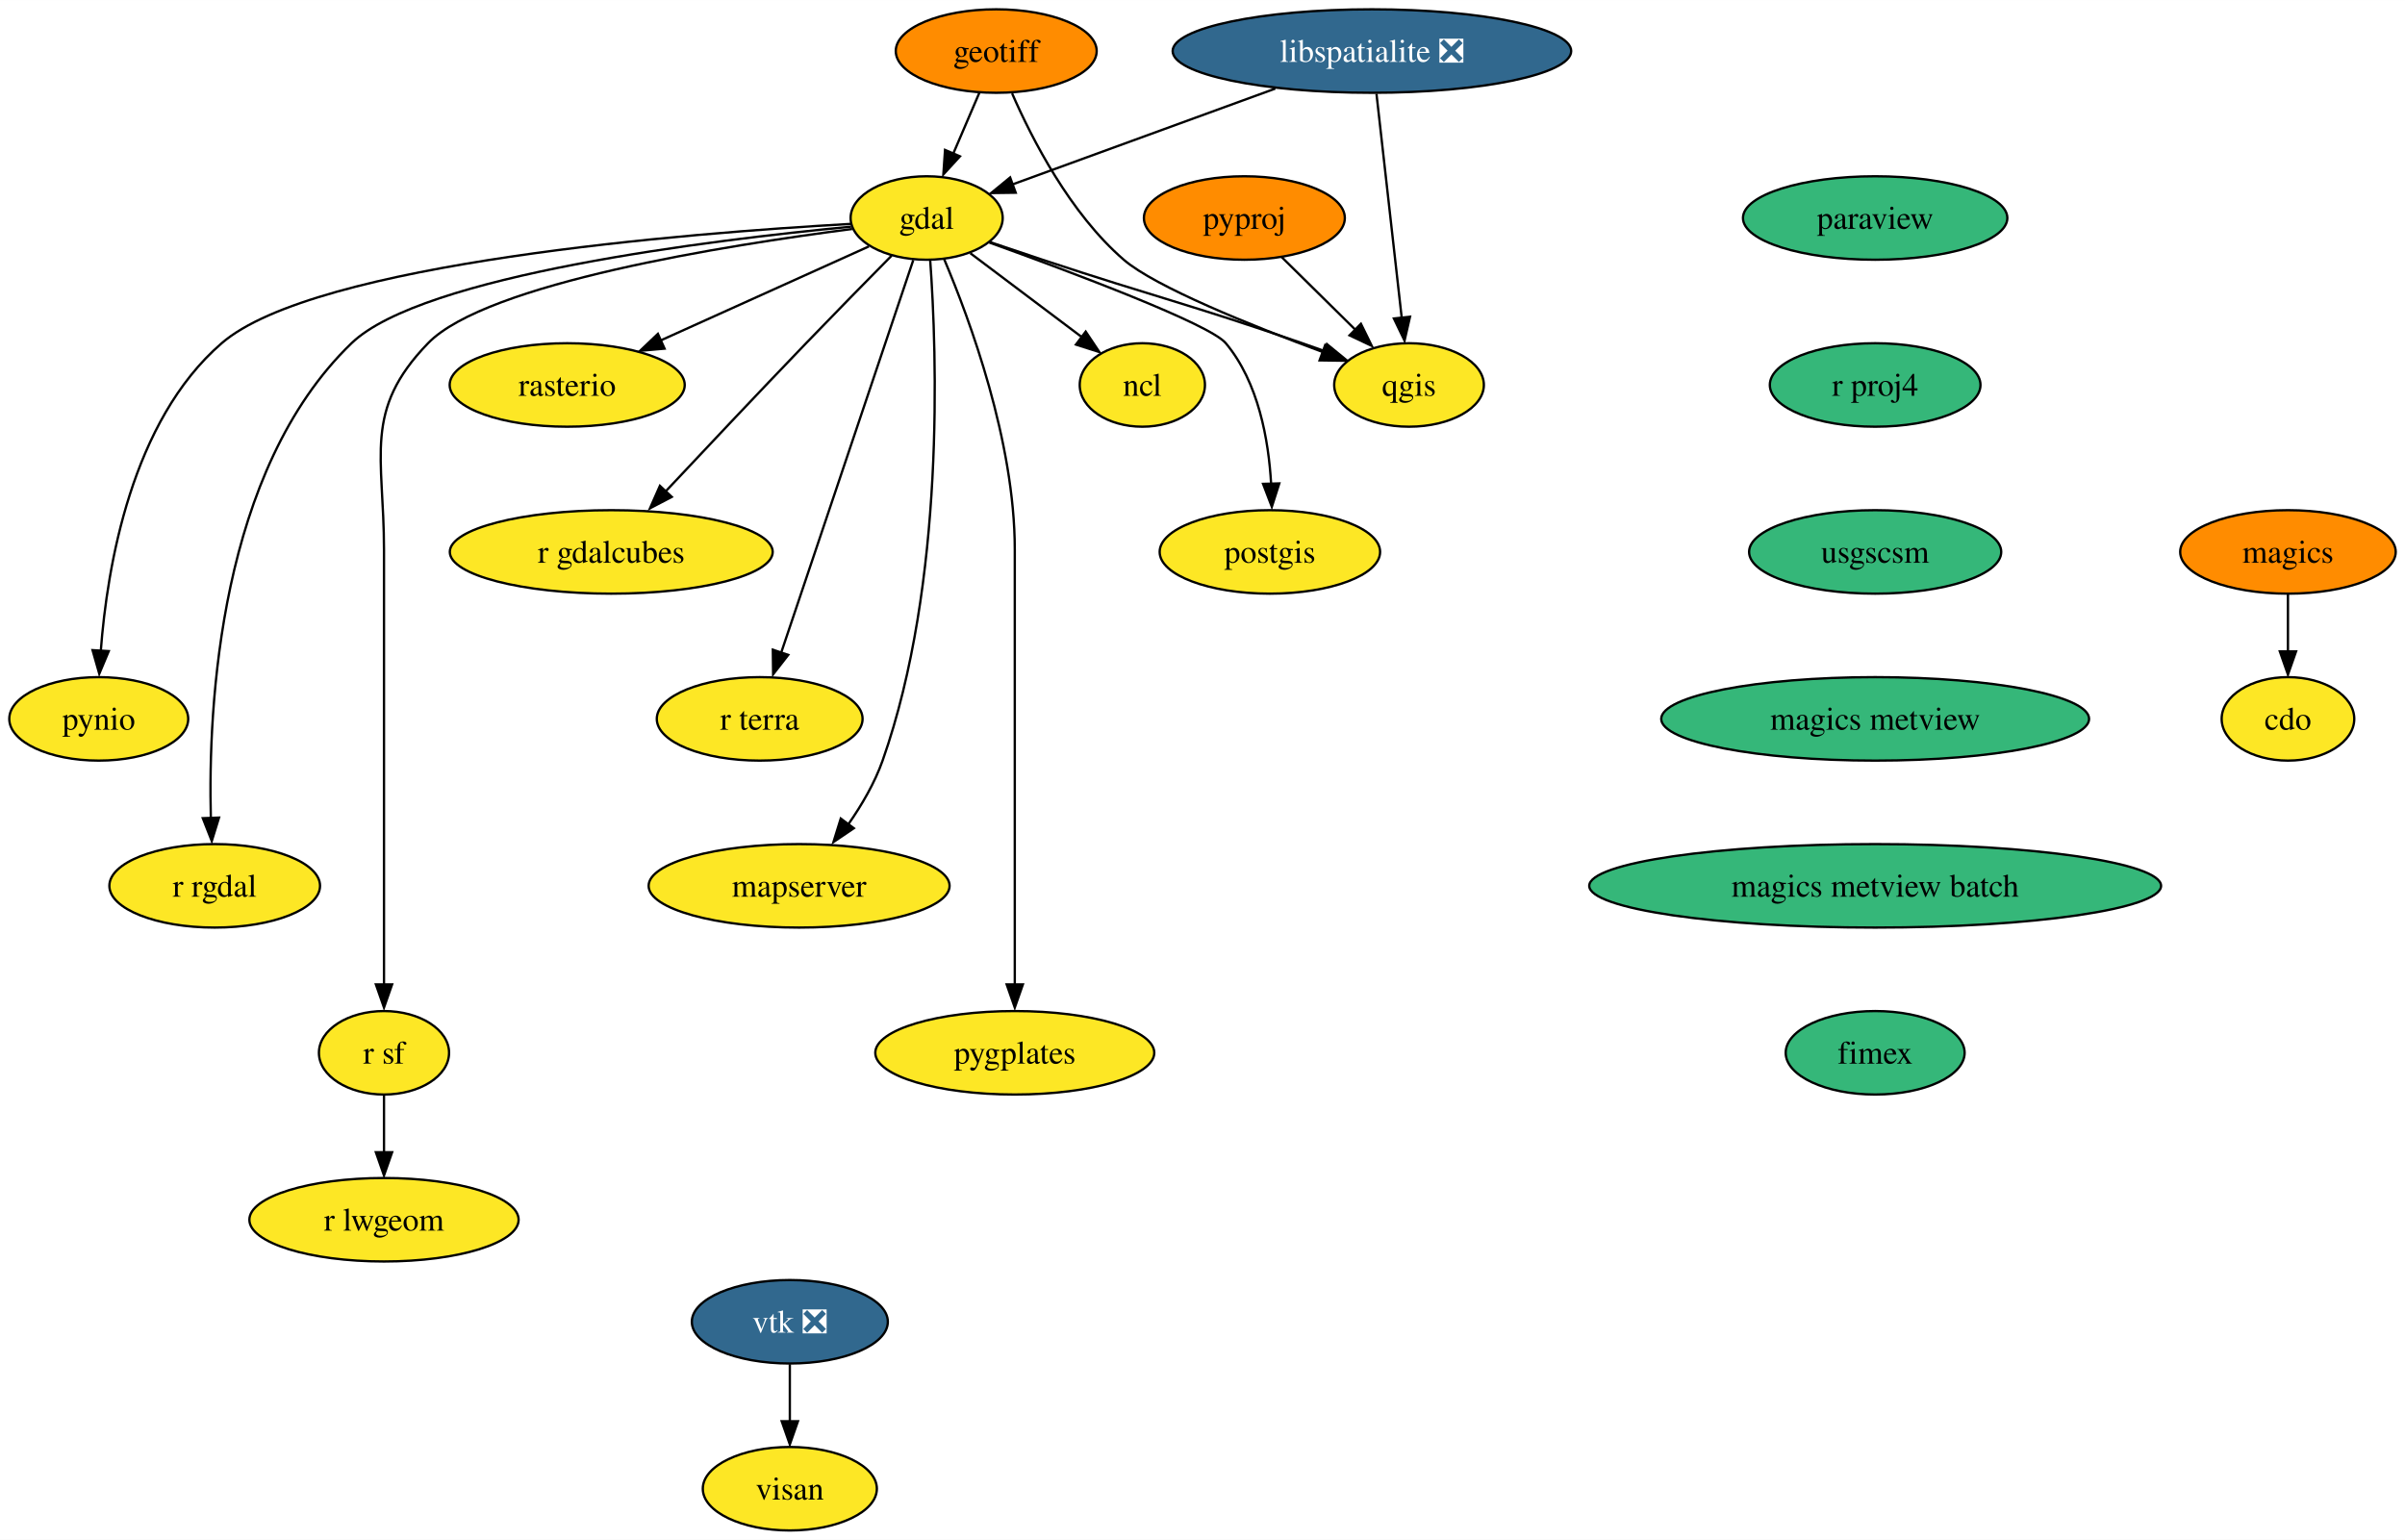
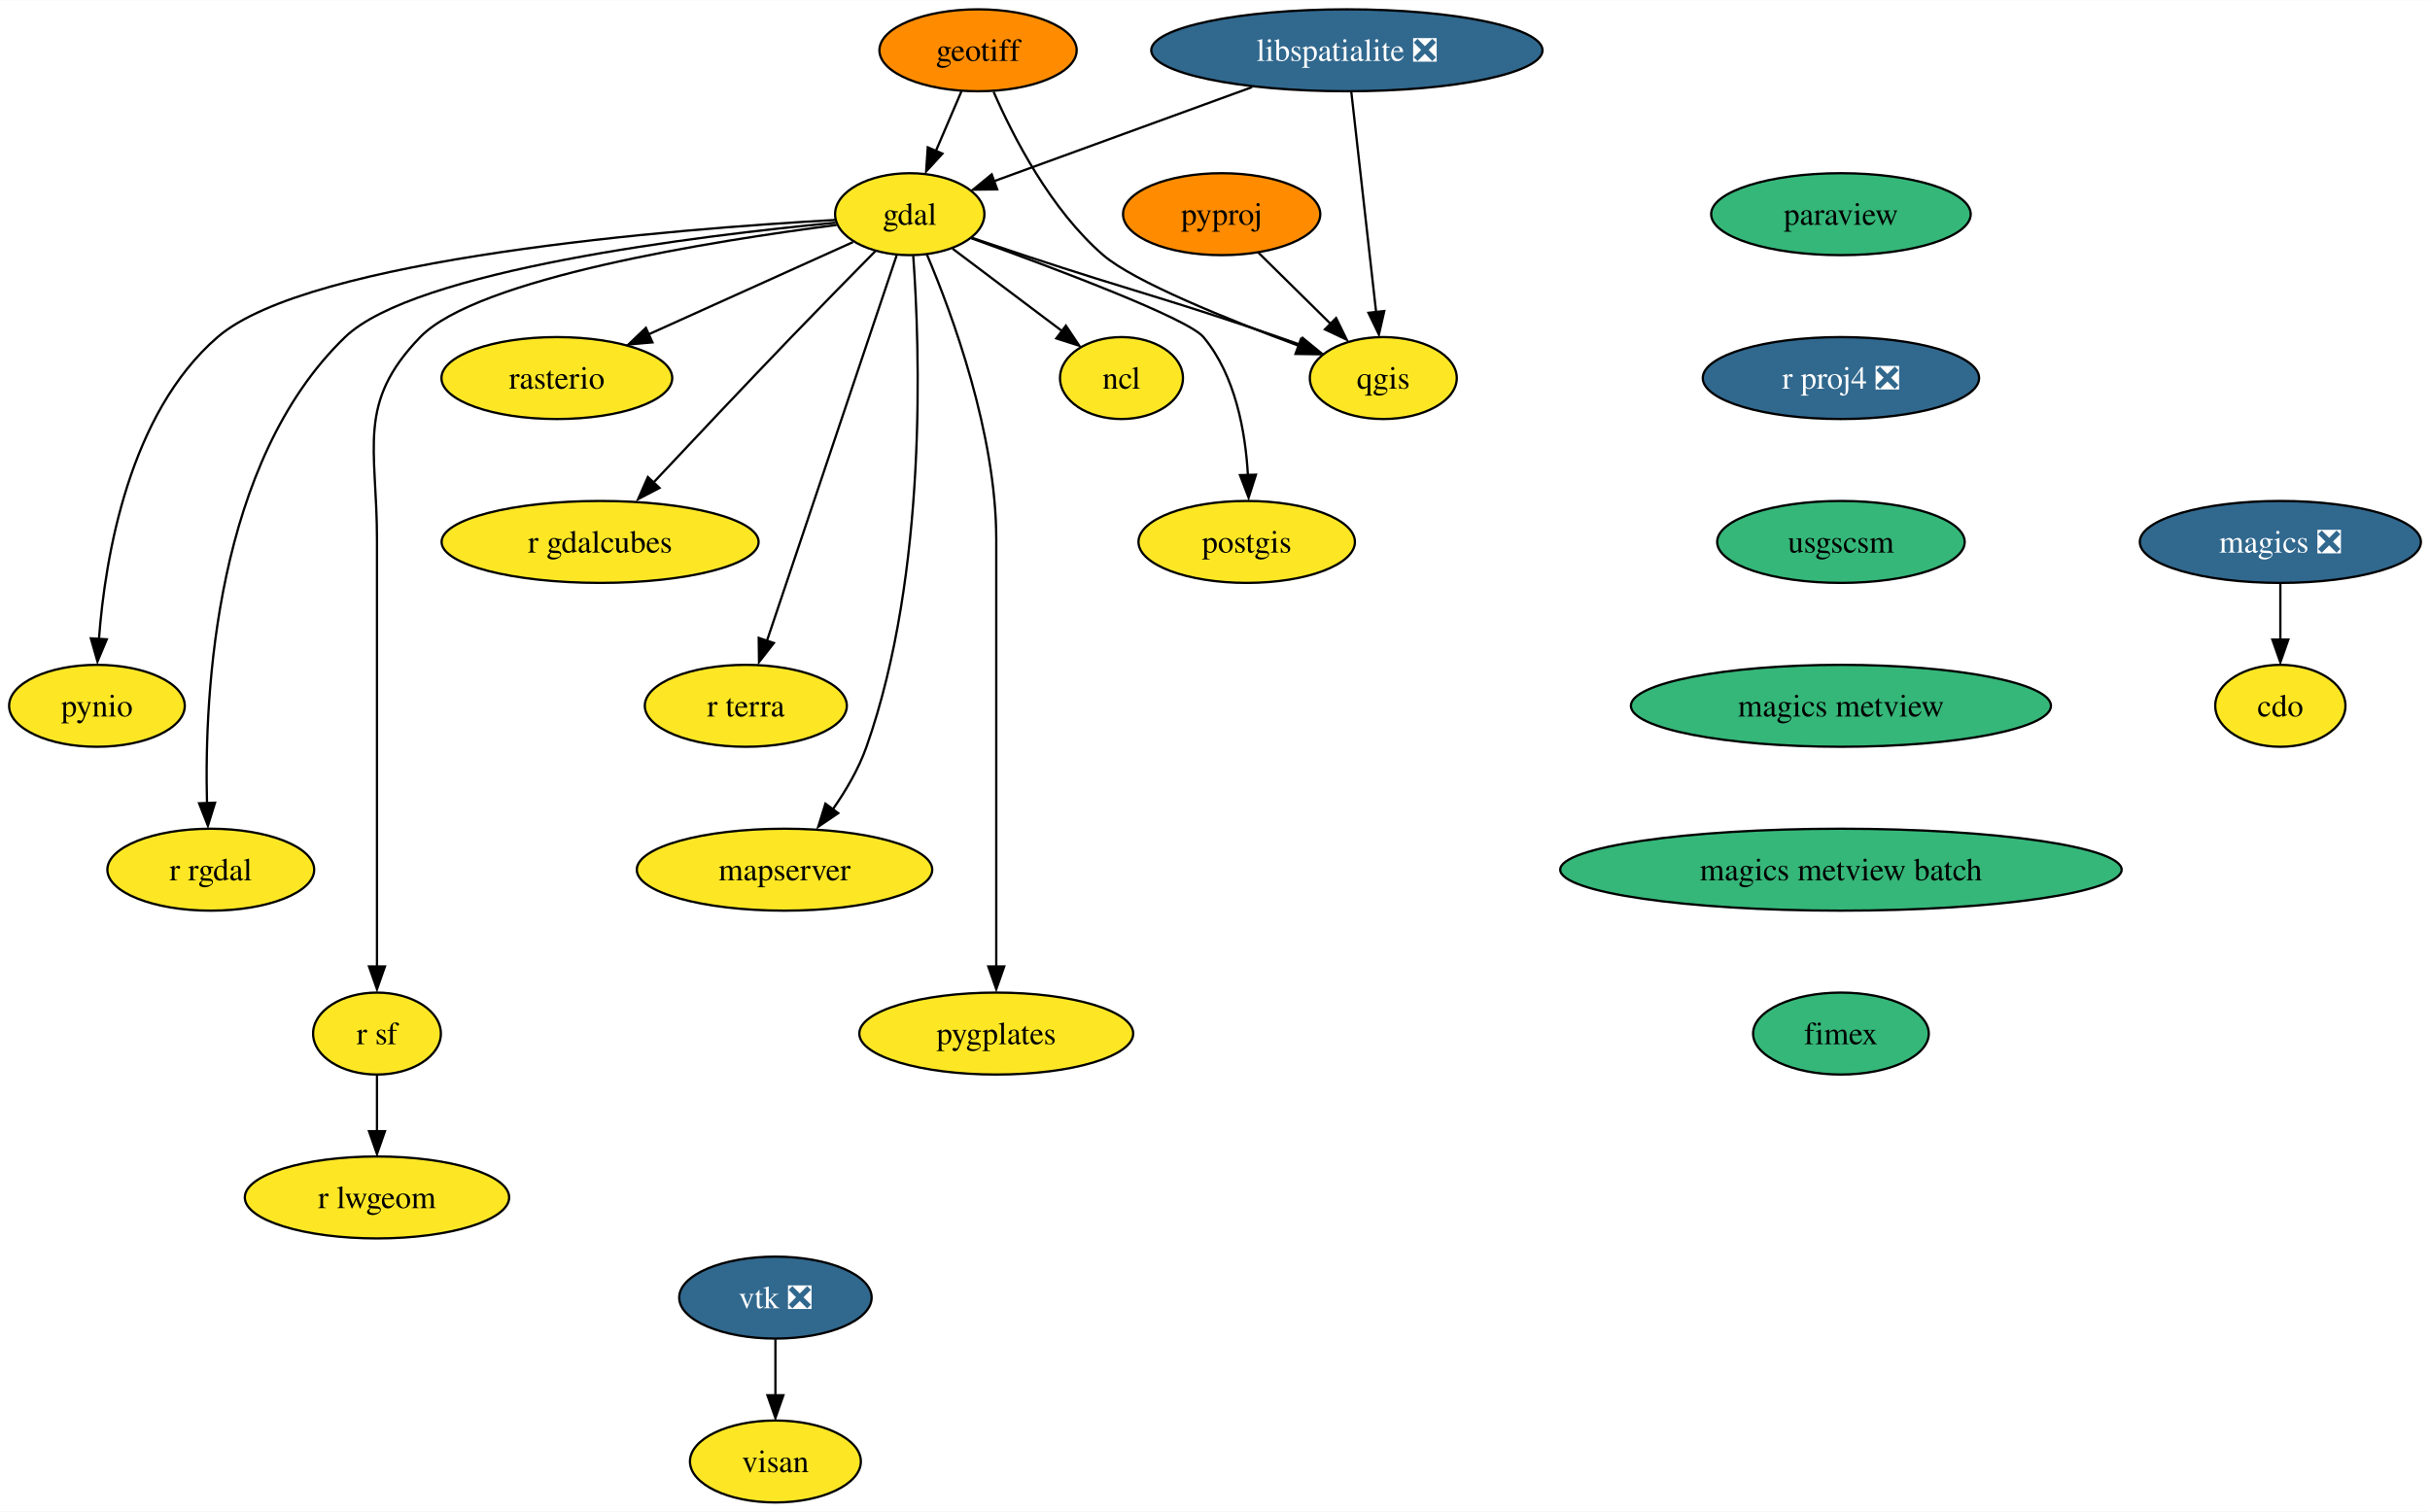
- <svg xmlns="http://www.w3.org/2000/svg" xmlns:xlink="http://www.w3.org/1999/xlink" width="1037pt" height="664pt" viewBox="0.00 0.00 1037.05 664.00">
+ <svg xmlns="http://www.w3.org/2000/svg" xmlns:xlink="http://www.w3.org/1999/xlink" width="1067pt" height="664pt" viewBox="0.00 0.00 1067.31 664.00">
  <g id="graph0" class="graph" transform="scale(1 1) rotate(0) translate(4 660)">
-     <polygon fill="white" stroke="none" points="-4,4 -4,-660 1033.05,-660 1033.05,4 -4,4" />
+     <polygon fill="white" stroke="none" points="-4,4 -4,-660 1063.31,-660 1063.31,4 -4,4" />
    <g id="node1" class="node">
      <g id="a_node1">
        <a xlink:href="https://github.com/conda-forge/cdo-feedstock" xlink:title="cdo">
-           <ellipse fill="#fde725" stroke="black" cx="982.58" cy="-350" rx="28.59" ry="18" />
-           <text text-anchor="middle" x="982.58" y="-345.32" font-family="Times,serif" font-size="14.00">cdo</text>
+           <ellipse fill="#fde725" stroke="black" cx="997.58" cy="-350" rx="28.59" ry="18" />
+           <text text-anchor="middle" x="997.58" y="-345.32" font-family="Times,serif" font-size="14.00">cdo</text>
        </a>
      </g>
    </g>
    <g id="node2" class="node">
      <g id="a_node2">
        <a xlink:href="https://github.com/conda-forge/gdal-feedstock" xlink:title="gdal">
          <ellipse fill="#fde725" stroke="black" cx="395.58" cy="-566" rx="32.79" ry="18" />
          <text text-anchor="middle" x="395.58" y="-561.33" font-family="Times,serif" font-size="14.00">gdal</text>
        </a>
      </g>
    </g>
    <g id="node3" class="node">
      <g id="a_node3">
        <a xlink:href="https://github.com/conda-forge/ncl-feedstock" xlink:title="ncl">
          <ellipse fill="#fde725" stroke="black" cx="488.58" cy="-494" rx="27" ry="18" />
          <text text-anchor="middle" x="488.58" y="-489.32" font-family="Times,serif" font-size="14.00">ncl</text>
        </a>
      </g>
    </g>
    <g id="edge1" class="edge">
      <path fill="none" stroke="black" d="M414.4,-550.83C428.24,-540.42 447.23,-526.12 462.53,-514.61" />
      <polygon fill="black" stroke="black" points="464.16,-517.01 470.05,-508.2 459.95,-511.41 464.16,-517.01" />
    </g>
    <g id="node4" class="node">
      <g id="a_node4">
        <a xlink:href="https://github.com/conda-forge/postgis-feedstock" xlink:title="postgis">
          <ellipse fill="#fde725" stroke="black" cx="543.58" cy="-422" rx="47.53" ry="18" />
          <text text-anchor="middle" x="543.58" y="-417.32" font-family="Times,serif" font-size="14.00">postgis</text>
        </a>
      </g>
    </g>
    <g id="edge2" class="edge">
      <path fill="none" stroke="black" d="M422.59,-555.43C458.34,-542.54 517.7,-520.25 524.58,-512 538.65,-495.15 543.04,-470.37 544.12,-451.23" />
      <polygon fill="black" stroke="black" points="547.64,-451.54 544.42,-441.45 540.64,-451.35 547.64,-451.54" />
    </g>
    <g id="node5" class="node">
      <g id="a_node5">
        <a xlink:href="https://github.com/conda-forge/pynio-feedstock" xlink:title="pynio">
          <ellipse fill="#fde725" stroke="black" cx="38.58" cy="-350" rx="38.58" ry="18" />
          <text text-anchor="middle" x="38.58" y="-345.32" font-family="Times,serif" font-size="14.00">pynio</text>
        </a>
      </g>
    </g>
    <g id="edge3" class="edge">
      <path fill="none" stroke="black" d="M362.81,-563.46C292.83,-559.52 131.86,-546.81 91.58,-512 52.71,-478.4 42.21,-415.74 39.46,-379.29" />
      <polygon fill="black" stroke="black" points="42.9,-379.22 38.81,-369.45 35.91,-379.64 42.9,-379.22" />
    </g>
    <g id="node6" class="node">
      <g id="a_node6">
        <a xlink:href="https://github.com/conda-forge/qgis-feedstock" xlink:title="qgis">
          <ellipse fill="#fde725" stroke="black" cx="603.58" cy="-494" rx="32.27" ry="18" />
          <text text-anchor="middle" x="603.58" y="-489.32" font-family="Times,serif" font-size="14.00">qgis</text>
        </a>
      </g>
    </g>
    <g id="edge4" class="edge">
      <path fill="none" stroke="black" d="M423.06,-555.56C430.37,-553.08 438.27,-550.42 445.58,-548 495.22,-531.58 508.16,-529.07 557.58,-512 560.7,-510.92 563.93,-509.78 567.16,-508.62" />
      <polygon fill="black" stroke="black" points="568.18,-511.61 576.38,-504.9 565.79,-505.04 568.18,-511.61" />
    </g>
    <g id="node7" class="node">
      <g id="a_node7">
        <a xlink:href="https://github.com/conda-forge/r-rgdal-feedstock" xlink:title="r rgdal">
          <ellipse fill="#fde725" stroke="black" cx="88.58" cy="-278" rx="45.42" ry="18" />
          <text text-anchor="middle" x="88.58" y="-273.32" font-family="Times,serif" font-size="14.00">r rgdal</text>
        </a>
      </g>
    </g>
    <g id="edge5" class="edge">
      <path fill="none" stroke="black" d="M363.01,-562.26C302.95,-556.55 178.1,-541.4 147.58,-512 90.68,-457.19 85.67,-356.02 86.92,-307.03" />
      <polygon fill="black" stroke="black" points="90.45,-307.43 87.32,-297.31 83.45,-307.17 90.45,-307.43" />
    </g>
    <g id="node8" class="node">
      <g id="a_node8">
        <a xlink:href="https://github.com/conda-forge/r-sf-feedstock" xlink:title="r sf">
          <ellipse fill="#fde725" stroke="black" cx="161.58" cy="-206" rx="28.06" ry="18" />
          <text text-anchor="middle" x="161.58" y="-201.33" font-family="Times,serif" font-size="14.00">r sf</text>
        </a>
      </g>
    </g>
    <g id="edge6" class="edge">
      <path fill="none" stroke="black" d="M363.45,-561.26C309.89,-554.37 205.73,-537.95 180.58,-512 152.43,-482.95 161.58,-463.45 161.58,-423 161.58,-423 161.58,-423 161.58,-349 161.58,-309.57 161.58,-263.97 161.58,-235.31" />
      <polygon fill="black" stroke="black" points="165.08,-235.49 161.58,-225.49 158.08,-235.49 165.08,-235.49" />
    </g>
    <g id="node9" class="node">
      <g id="a_node9">
        <a xlink:href="https://github.com/conda-forge/rasterio-feedstock" xlink:title="rasterio">
          <ellipse fill="#fde725" stroke="black" cx="240.58" cy="-494" rx="50.68" ry="18" />
          <text text-anchor="middle" x="240.58" y="-489.32" font-family="Times,serif" font-size="14.00">rasterio</text>
        </a>
      </g>
    </g>
    <g id="edge7" class="edge">
      <path fill="none" stroke="black" d="M370.68,-553.75C346.41,-542.79 309.12,-525.95 280.67,-513.11" />
      <polygon fill="black" stroke="black" points="282.57,-509.67 272.02,-508.74 279.69,-516.05 282.57,-509.67" />
    </g>
    <g id="node10" class="node">
      <g id="a_node10">
        <a xlink:href="https://github.com/conda-forge/r-gdalcubes-feedstock" xlink:title="r gdalcubes">
          <ellipse fill="#fde725" stroke="black" cx="259.58" cy="-422" rx="69.62" ry="18" />
          <text text-anchor="middle" x="259.58" y="-417.32" font-family="Times,serif" font-size="14.00">r gdalcubes</text>
        </a>
      </g>
    </g>
    <g id="edge8" class="edge">
      <path fill="none" stroke="black" d="M380.48,-549.77C370.06,-539.22 355.92,-524.82 343.58,-512 322.76,-490.36 299.32,-465.48 282.5,-447.54" />
      <polygon fill="black" stroke="black" points="285.67,-445.73 276.28,-440.82 280.56,-450.51 285.67,-445.73" />
    </g>
    <g id="node11" class="node">
      <g id="a_node11">
        <a xlink:href="https://github.com/conda-forge/r-terra-feedstock" xlink:title="r terra">
          <ellipse fill="#fde725" stroke="black" cx="323.58" cy="-350" rx="44.37" ry="18" />
          <text text-anchor="middle" x="323.58" y="-345.32" font-family="Times,serif" font-size="14.00">r terra</text>
        </a>
      </g>
    </g>
    <g id="edge9" class="edge">
      <path fill="none" stroke="black" d="M389.81,-547.85C377.36,-510.83 347.87,-423.18 332.8,-378.39" />
      <polygon fill="black" stroke="black" points="335.89,-377.59 329.38,-369.23 329.25,-379.83 335.89,-377.59" />
    </g>
    <g id="node12" class="node">
      <g id="a_node12">
        <a xlink:href="https://github.com/conda-forge/mapserver-feedstock" xlink:title="mapserver">
          <ellipse fill="#fde725" stroke="black" cx="340.58" cy="-278" rx="64.89" ry="18" />
          <text text-anchor="middle" x="340.58" y="-273.32" font-family="Times,serif" font-size="14.00">mapserver</text>
        </a>
      </g>
    </g>
    <g id="edge10" class="edge">
      <path fill="none" stroke="black" d="M397.11,-547.72C399.97,-508.2 403.64,-408.74 376.58,-332 373.19,-322.4 367.63,-312.88 361.87,-304.63" />
      <polygon fill="black" stroke="black" points="364.17,-302.84 355.4,-296.9 358.54,-307.01 364.17,-302.84" />
    </g>
    <g id="node13" class="node">
      <g id="a_node13">
        <a xlink:href="https://github.com/conda-forge/pygplates-feedstock" xlink:title="pygplates">
          <ellipse fill="#fde725" stroke="black" cx="433.58" cy="-206" rx="60.15" ry="18" />
          <text text-anchor="middle" x="433.58" y="-201.33" font-family="Times,serif" font-size="14.00">pygplates</text>
        </a>
      </g>
    </g>
    <g id="edge11" class="edge">
      <path fill="none" stroke="black" d="M403.09,-548.34C414.16,-522.2 433.58,-469.7 433.58,-423 433.58,-423 433.58,-423 433.58,-349 433.58,-309.57 433.58,-263.97 433.58,-235.31" />
      <polygon fill="black" stroke="black" points="437.08,-235.49 433.58,-225.49 430.08,-235.49 437.08,-235.49" />
    </g>
    <g id="node14" class="node">
      <g id="a_node14">
        <a xlink:href="https://github.com/conda-forge/r-lwgeom-feedstock" xlink:title="r lwgeom">
          <ellipse fill="#fde725" stroke="black" cx="161.58" cy="-134" rx="58.05" ry="18" />
          <text text-anchor="middle" x="161.58" y="-129.32" font-family="Times,serif" font-size="14.00">r lwgeom</text>
        </a>
      </g>
    </g>
    <g id="edge12" class="edge">
      <path fill="none" stroke="black" d="M161.58,-187.7C161.58,-180.24 161.58,-171.32 161.58,-162.97" />
      <polygon fill="black" stroke="black" points="165.08,-163.1 161.58,-153.1 158.08,-163.1 165.08,-163.1" />
    </g>
    <g id="node15" class="node">
      <g id="a_node15">
        <a xlink:href="https://github.com/conda-forge/geotiff-feedstock" xlink:title="geotiff">
          <ellipse fill="#ff8c00" stroke="black" cx="425.58" cy="-638" rx="43.32" ry="18" />
          <text text-anchor="middle" x="425.58" y="-633.33" font-family="Times,serif" font-size="14.00">geotiff</text>
        </a>
      </g>
    </g>
    <g id="edge13" class="edge">
      <path fill="none" stroke="black" d="M418.32,-620.05C414.93,-612.14 410.81,-602.54 407.02,-593.69" />
      <polygon fill="black" stroke="black" points="409.93,-592.6 402.78,-584.79 403.5,-595.36 409.93,-592.6" />
    </g>
    <g id="edge14" class="edge">
      <path fill="none" stroke="black" d="M432.42,-619.75C441.01,-600.04 457.48,-567.94 480.58,-548 494.06,-536.36 535.45,-519.68 566.52,-508.15" />
      <polygon fill="black" stroke="black" points="567.42,-511.18 575.61,-504.45 565.01,-504.61 567.42,-511.18" />
    </g>
    <g id="node16" class="node">
      <g id="a_node16">
        <a xlink:href="https://github.com/conda-forge/libspatialite-feedstock/pull/99" xlink:title="libspatialite ❎">
          <ellipse fill="#31688e" stroke="black" cx="587.58" cy="-638" rx="85.93" ry="18" />
          <text text-anchor="middle" x="587.58" y="-633.33" font-family="Times,serif" font-size="14.00" fill="white">libspatialite ❎</text>
        </a>
      </g>
    </g>
    <g id="edge15" class="edge">
      <path fill="none" stroke="black" d="M545.92,-621.81C512.08,-609.47 464.82,-592.24 432.37,-580.41" />
      <polygon fill="black" stroke="black" points="433.98,-576.91 423.39,-576.77 431.58,-583.49 433.98,-576.91" />
    </g>
    <g id="edge16" class="edge">
      <path fill="none" stroke="black" d="M589.54,-619.59C592.26,-595.5 597.19,-551.75 600.42,-523.03" />
      <polygon fill="black" stroke="black" points="604.01,-523.44 601.65,-513.11 597.06,-522.66 604.01,-523.44" />
    </g>
    <g id="node17" class="node">
      <g id="a_node17">
-         <a xlink:href="https://github.com/conda-forge/magics-feedstock" xlink:title="magics">
-           <ellipse fill="#ff8c00" stroke="black" cx="982.58" cy="-422" rx="46.47" ry="18" />
-           <text text-anchor="middle" x="982.58" y="-417.32" font-family="Times,serif" font-size="14.00">magics</text>
+         <a xlink:href="https://github.com/conda-forge/magics-feedstock/pull/131" xlink:title="magics ❎">
+           <ellipse fill="#31688e" stroke="black" cx="997.58" cy="-422" rx="61.73" ry="18" />
+           <text text-anchor="middle" x="997.58" y="-417.32" font-family="Times,serif" font-size="14.00" fill="white">magics ❎</text>
        </a>
      </g>
    </g>
    <g id="edge17" class="edge">
-       <path fill="none" stroke="black" d="M982.58,-403.7C982.58,-396.24 982.58,-387.32 982.58,-378.97" />
-       <polygon fill="black" stroke="black" points="986.08,-379.1 982.58,-369.1 979.08,-379.1 986.08,-379.1" />
+       <path fill="none" stroke="black" d="M997.58,-403.7C997.58,-396.24 997.58,-387.32 997.58,-378.97" />
+       <polygon fill="black" stroke="black" points="1001.08,-379.1 997.58,-369.1 994.08,-379.1 1001.08,-379.1" />
    </g>
    <g id="node18" class="node">
      <g id="a_node18">
        <a xlink:href="https://github.com/conda-forge/paraview-feedstock" xlink:title="paraview">
          <ellipse fill="#35b779" stroke="black" cx="804.58" cy="-566" rx="57" ry="18" />
          <text text-anchor="middle" x="804.58" y="-561.33" font-family="Times,serif" font-size="14.00">paraview</text>
        </a>
      </g>
    </g>
    <g id="node19" class="node">
      <g id="a_node19">
-         <a xlink:href="https://github.com/conda-forge/r-proj4-feedstock" xlink:title="r proj4">
-           <ellipse fill="#35b779" stroke="black" cx="804.58" cy="-494" rx="45.42" ry="18" />
-           <text text-anchor="middle" x="804.58" y="-489.32" font-family="Times,serif" font-size="14.00">r proj4</text>
+         <a xlink:href="https://github.com/conda-forge/r-proj4-feedstock/pull/44" xlink:title="r proj4 ❎">
+           <ellipse fill="#31688e" stroke="black" cx="804.58" cy="-494" rx="60.68" ry="18" />
+           <text text-anchor="middle" x="804.58" y="-489.32" font-family="Times,serif" font-size="14.00" fill="white">r proj4 ❎</text>
        </a>
      </g>
    </g>
    <g id="node21" class="node">
      <g id="a_node21">
        <a xlink:href="https://github.com/conda-forge/usgscsm-feedstock" xlink:title="usgscsm">
          <ellipse fill="#35b779" stroke="black" cx="804.58" cy="-422" rx="54.36" ry="18" />
          <text text-anchor="middle" x="804.58" y="-417.32" font-family="Times,serif" font-size="14.00">usgscsm</text>
        </a>
      </g>
    </g>
    <g id="node20" class="node">
      <g id="a_node20">
        <a xlink:href="https://github.com/conda-forge/pyproj-feedstock" xlink:title="pyproj">
          <ellipse fill="#ff8c00" stroke="black" cx="532.58" cy="-566" rx="43.32" ry="18" />
          <text text-anchor="middle" x="532.58" y="-561.33" font-family="Times,serif" font-size="14.00">pyproj</text>
        </a>
      </g>
    </g>
    <g id="edge19" class="edge">
      <path fill="none" stroke="black" d="M548.69,-549.12C558.21,-539.73 570.42,-527.7 580.9,-517.36" />
      <polygon fill="black" stroke="black" points="582.84,-520.38 587.51,-510.86 577.93,-515.39 582.84,-520.38" />
    </g>
    <g id="node24" class="node">
      <g id="a_node24">
        <a xlink:href="https://github.com/conda-forge/magics-metview-feedstock" xlink:title="magics metview">
          <ellipse fill="#35b779" stroke="black" cx="804.58" cy="-350" rx="92.25" ry="18" />
          <text text-anchor="middle" x="804.58" y="-345.32" font-family="Times,serif" font-size="14.00">magics metview</text>
        </a>
      </g>
    </g>
    <g id="node22" class="node">
      <g id="a_node22">
        <a xlink:href="https://github.com/conda-forge/vtk-feedstock/pull/308" xlink:title="vtk ❎">
          <ellipse fill="#31688e" stroke="black" cx="336.58" cy="-90" rx="42.26" ry="18" />
          <text text-anchor="middle" x="336.58" y="-85.33" font-family="Times,serif" font-size="14.00" fill="white">vtk ❎</text>
        </a>
      </g>
    </g>
    <g id="node23" class="node">
      <g id="a_node23">
        <a xlink:href="https://github.com/conda-forge/visan-feedstock" xlink:title="visan">
          <ellipse fill="#fde725" stroke="black" cx="336.58" cy="-18" rx="37.53" ry="18" />
          <text text-anchor="middle" x="336.58" y="-13.32" font-family="Times,serif" font-size="14.00">visan</text>
        </a>
      </g>
    </g>
    <g id="edge21" class="edge">
      <path fill="none" stroke="black" d="M336.58,-71.7C336.58,-64.24 336.58,-55.32 336.58,-46.97" />
      <polygon fill="black" stroke="black" points="340.08,-47.1 336.58,-37.1 333.08,-47.1 340.08,-47.1" />
    </g>
    <g id="node25" class="node">
      <g id="a_node25">
        <a xlink:href="https://github.com/conda-forge/magics-metview-batch-feedstock" xlink:title="magics metview batch">
          <ellipse fill="#35b779" stroke="black" cx="804.58" cy="-278" rx="123.29" ry="18" />
          <text text-anchor="middle" x="804.58" y="-273.32" font-family="Times,serif" font-size="14.00">magics metview batch</text>
        </a>
      </g>
    </g>
    <g id="node26" class="node">
      <g id="a_node26">
        <a xlink:href="https://github.com/conda-forge/fimex-feedstock" xlink:title="fimex">
          <ellipse fill="#35b779" stroke="black" cx="804.58" cy="-206" rx="38.58" ry="18" />
          <text text-anchor="middle" x="804.58" y="-201.32" font-family="Times,serif" font-size="14.00">fimex</text>
        </a>
      </g>
    </g>
  </g>
</svg>
